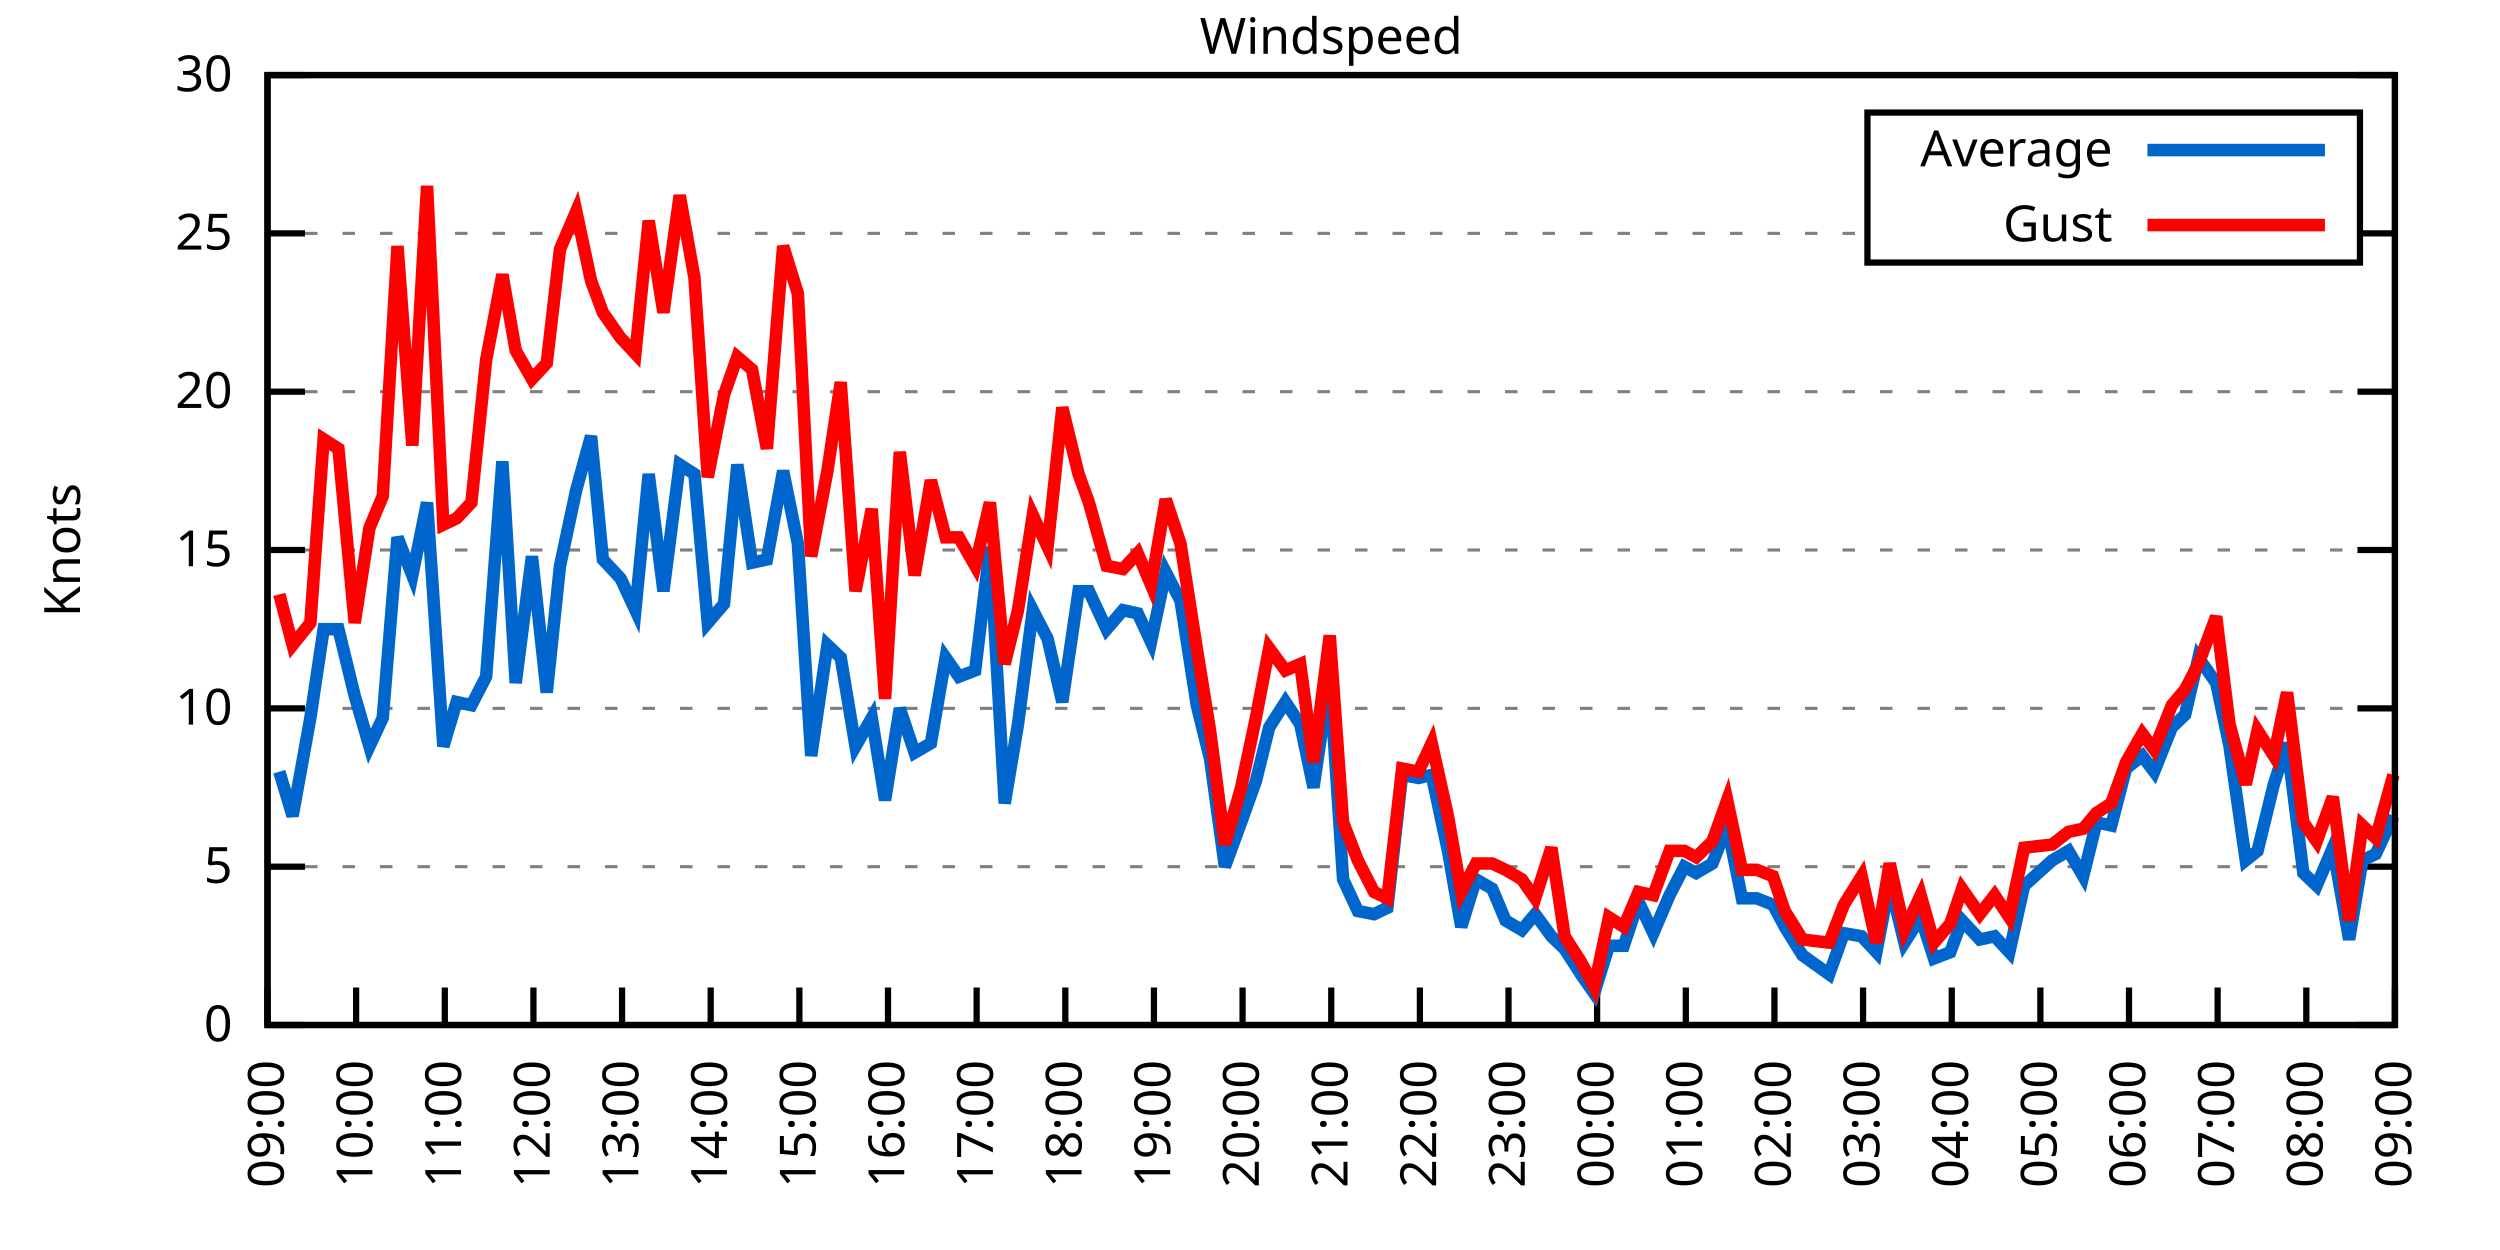
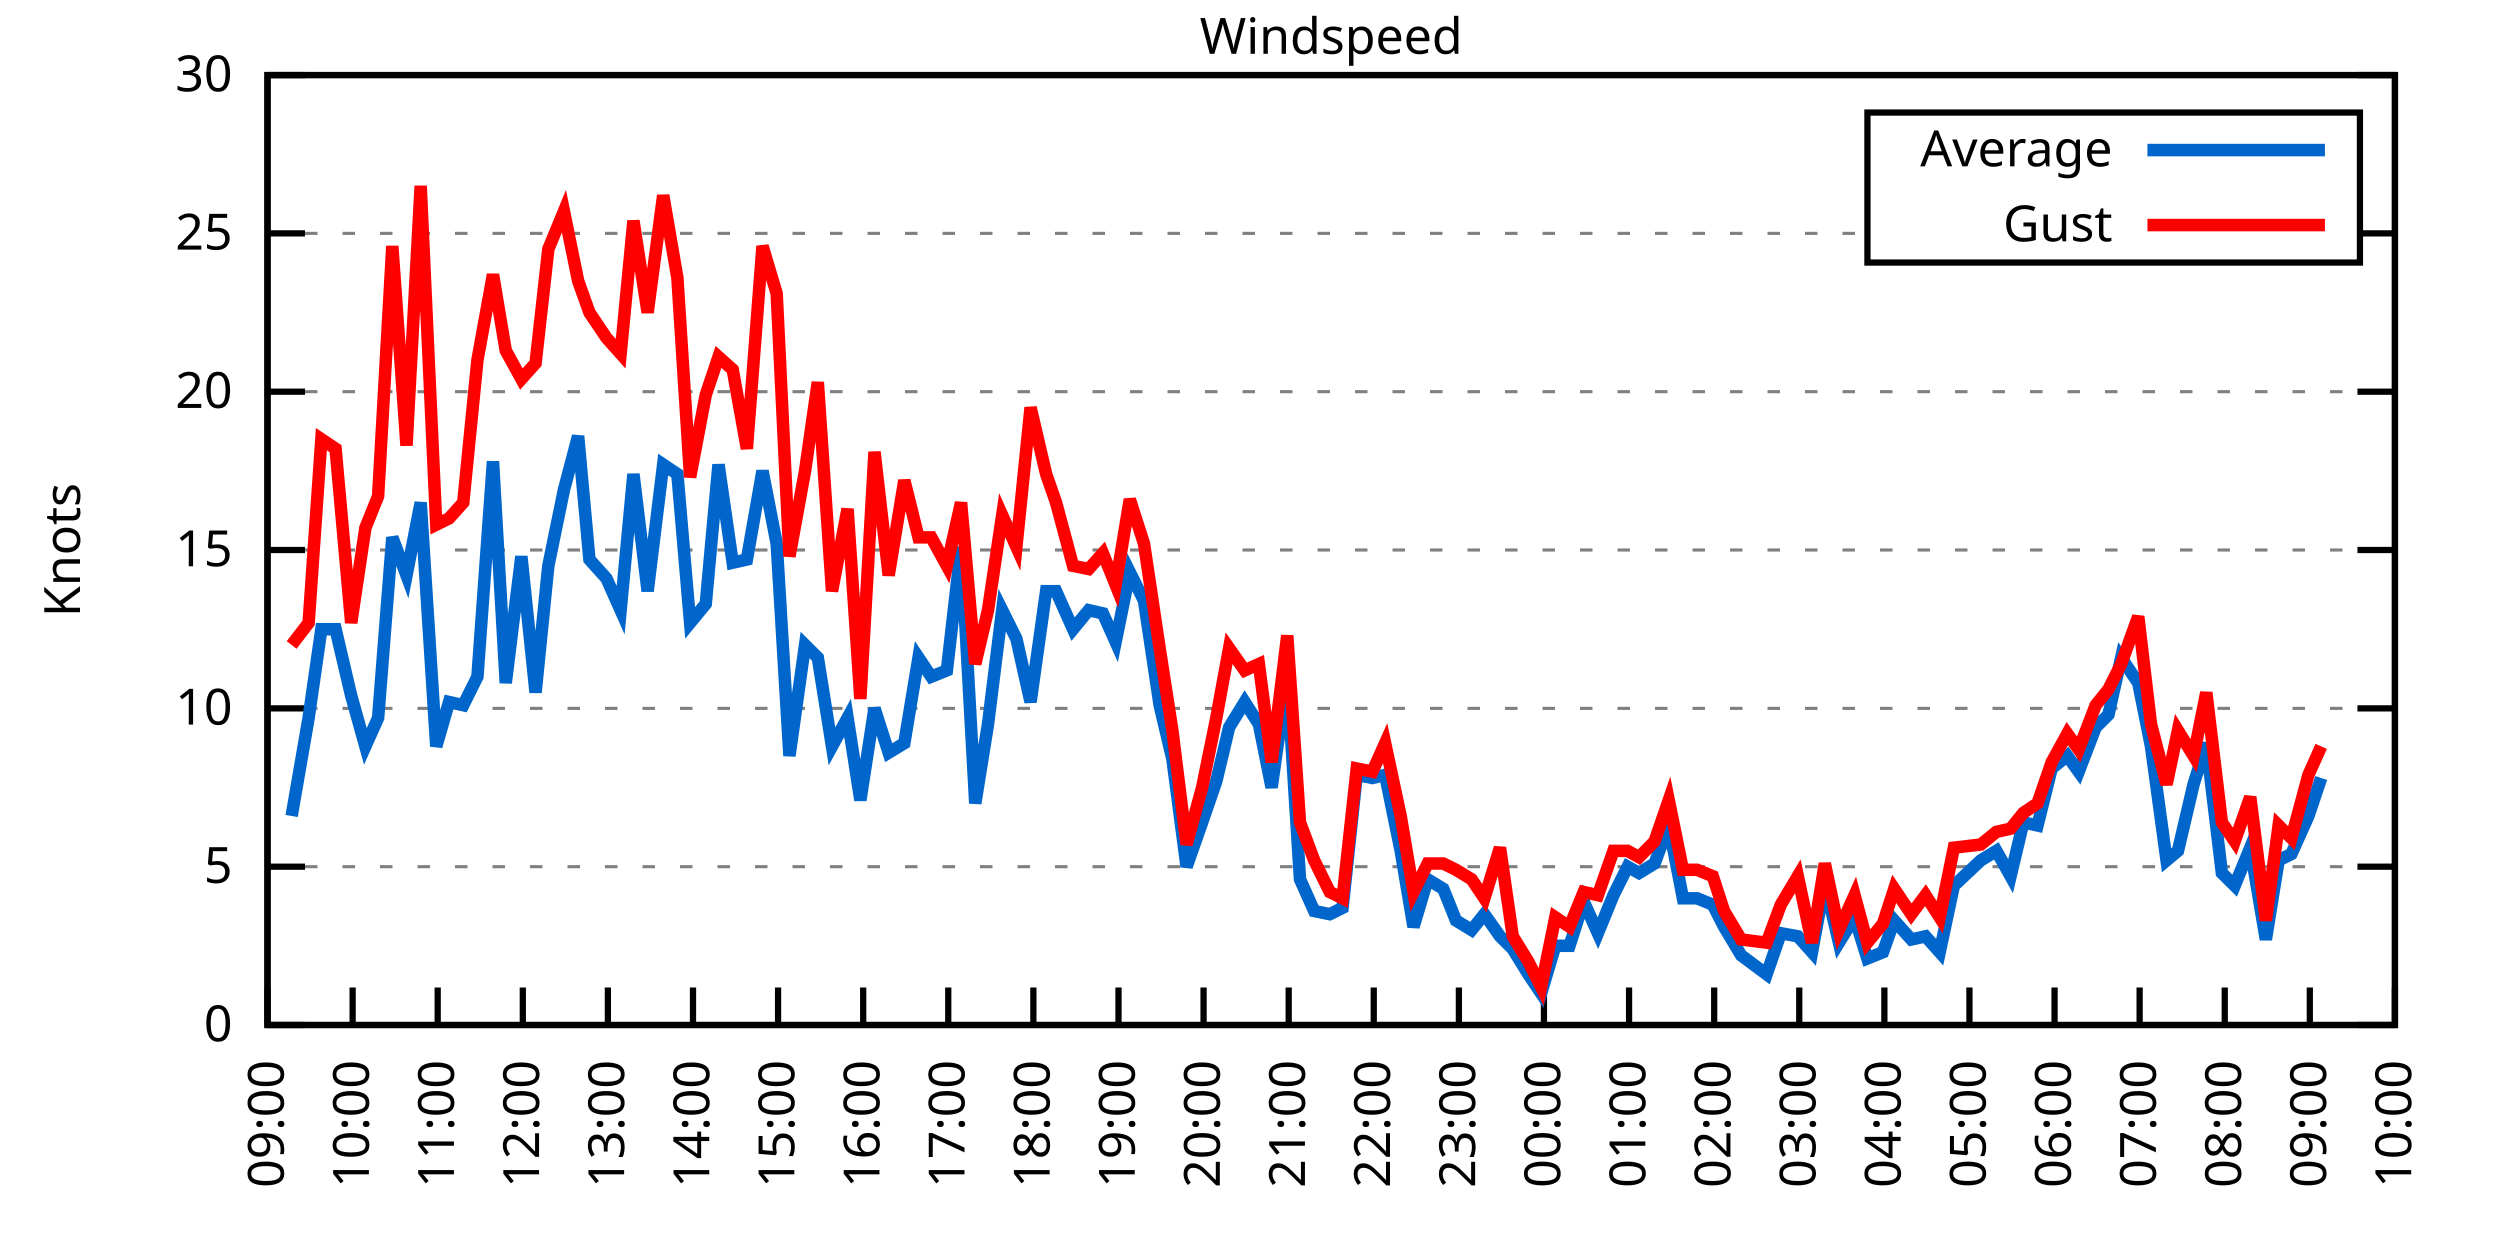
<svg xmlns="http://www.w3.org/2000/svg" xmlns:xlink="http://www.w3.org/1999/xlink" width="400" height="200" viewBox="0 0 400 200">
  <g id="gnuplot_canvas">
    <rect x="0" y="0" width="400" height="200" fill="none" />
    <defs>
      <circle id="gpDot" r="0.5" stroke-width="0.5" stroke="currentColor" />
      <path id="gpPt0" stroke-width="0.333" stroke="currentColor" d="M-1,0 h2 M0,-1 v2" />
      <path id="gpPt1" stroke-width="0.333" stroke="currentColor" d="M-1,-1 L1,1 M1,-1 L-1,1" />
      <path id="gpPt2" stroke-width="0.333" stroke="currentColor" d="M-1,0 L1,0 M0,-1 L0,1 M-1,-1 L1,1 M-1,1 L1,-1" />
      <rect id="gpPt3" stroke-width="0.333" stroke="currentColor" x="-1" y="-1" width="2" height="2" />
      <rect id="gpPt4" stroke-width="0.333" stroke="currentColor" fill="currentColor" x="-1" y="-1" width="2" height="2" />
      <circle id="gpPt5" stroke-width="0.333" stroke="currentColor" cx="0" cy="0" r="1" />
      <use xlink:href="#gpPt5" id="gpPt6" fill="currentColor" stroke="none" />
      <path id="gpPt7" stroke-width="0.333" stroke="currentColor" d="M0,-1.33 L-1.33,0.67 L1.33,0.67 z" />
      <use xlink:href="#gpPt7" id="gpPt8" fill="currentColor" stroke="none" />
      <use xlink:href="#gpPt7" id="gpPt9" stroke="currentColor" transform="rotate(180)" />
      <use xlink:href="#gpPt9" id="gpPt10" fill="currentColor" stroke="none" />
      <use xlink:href="#gpPt3" id="gpPt11" stroke="currentColor" transform="rotate(45)" />
      <use xlink:href="#gpPt11" id="gpPt12" fill="currentColor" stroke="none" />
      <path id="gpPt13" stroke-width="0.333" stroke="currentColor" d="M0,1.330 L1.265,0.411 L0.782,-1.067 L-0.782,-1.076 L-1.265,0.411 z" />
      <use xlink:href="#gpPt13" id="gpPt14" fill="currentColor" stroke="none" />
      <filter id="textbox" filterUnits="objectBoundingBox" x="0" y="0" height="1" width="1">
        <feFlood flood-color="white" flood-opacity="1" result="bgnd" />
        <feComposite in="SourceGraphic" in2="bgnd" operator="atop" />
      </filter>
      <filter id="greybox" filterUnits="objectBoundingBox" x="0" y="0" height="1" width="1">
        <feFlood flood-color="lightgrey" flood-opacity="1" result="grey" />
        <feComposite in="SourceGraphic" in2="grey" operator="atop" />
      </filter>
    </defs>
    <g fill="none" color="white" stroke="currentColor" stroke-width="1.00" stroke-linecap="butt" stroke-linejoin="miter">
</g>
    <g fill="none" color="black" stroke="currentColor" stroke-width="1.00" stroke-linecap="butt" stroke-linejoin="miter">
      <g stroke="none" shape-rendering="crispEdges">
        <polygon fill="rgb(255, 255, 255)" points="42.80,164.00 383.18,164.00 383.18,12.02 42.80,12.02 " />
      </g>
    </g>
    <g fill="none" color="black" stroke="currentColor" stroke-width="1.00" stroke-linecap="butt" stroke-linejoin="miter">
</g>
    <g fill="none" color="black" stroke="black" stroke-width="0.50" stroke-linecap="butt" stroke-linejoin="miter">
</g>
    <g fill="none" color="gray" stroke="currentColor" stroke-width="0.50" stroke-linecap="butt" stroke-linejoin="miter">
      <path stroke="gray" stroke-dasharray="2,4" class="gridline" d="M42.80,164.00 L383.19,164.00  " />
    </g>
    <g fill="none" color="gray" stroke="gray" stroke-width="1.00" stroke-linecap="butt" stroke-linejoin="miter">
</g>
    <g fill="none" color="black" stroke="currentColor" stroke-width="1.00" stroke-linecap="butt" stroke-linejoin="miter">
      <path stroke="black" d="M42.80,164.00 L48.80,164.00 M383.19,164.00 L377.19,164.00  " />
      <g transform="translate(37.20,166.60)" stroke="none" fill="black" font-family="Sans" font-size="8.00" text-anchor="end">
        <text>
          <tspan font-family="Sans"> 0</tspan>
        </text>
      </g>
    </g>
    <g fill="none" color="black" stroke="currentColor" stroke-width="1.00" stroke-linecap="butt" stroke-linejoin="miter">
</g>
    <g fill="none" color="black" stroke="black" stroke-width="0.50" stroke-linecap="butt" stroke-linejoin="miter">
</g>
    <g fill="none" color="gray" stroke="currentColor" stroke-width="0.50" stroke-linecap="butt" stroke-linejoin="miter">
      <path stroke="gray" stroke-dasharray="2,4" class="gridline" d="M42.80,138.67 L383.19,138.67  " />
    </g>
    <g fill="none" color="gray" stroke="gray" stroke-width="1.00" stroke-linecap="butt" stroke-linejoin="miter">
</g>
    <g fill="none" color="black" stroke="currentColor" stroke-width="1.00" stroke-linecap="butt" stroke-linejoin="miter">
      <path stroke="black" d="M42.80,138.67 L48.80,138.67 M383.19,138.67 L377.19,138.67  " />
      <g transform="translate(37.20,141.27)" stroke="none" fill="black" font-family="Sans" font-size="8.00" text-anchor="end">
        <text>
          <tspan font-family="Sans"> 5</tspan>
        </text>
      </g>
    </g>
    <g fill="none" color="black" stroke="currentColor" stroke-width="1.00" stroke-linecap="butt" stroke-linejoin="miter">
</g>
    <g fill="none" color="black" stroke="black" stroke-width="0.50" stroke-linecap="butt" stroke-linejoin="miter">
</g>
    <g fill="none" color="gray" stroke="currentColor" stroke-width="0.50" stroke-linecap="butt" stroke-linejoin="miter">
      <path stroke="gray" stroke-dasharray="2,4" class="gridline" d="M42.80,113.34 L383.19,113.34  " />
    </g>
    <g fill="none" color="gray" stroke="gray" stroke-width="1.00" stroke-linecap="butt" stroke-linejoin="miter">
</g>
    <g fill="none" color="black" stroke="currentColor" stroke-width="1.00" stroke-linecap="butt" stroke-linejoin="miter">
      <path stroke="black" d="M42.80,113.34 L48.80,113.34 M383.19,113.34 L377.19,113.34  " />
      <g transform="translate(37.20,115.94)" stroke="none" fill="black" font-family="Sans" font-size="8.00" text-anchor="end">
        <text>
          <tspan font-family="Sans"> 10</tspan>
        </text>
      </g>
    </g>
    <g fill="none" color="black" stroke="currentColor" stroke-width="1.00" stroke-linecap="butt" stroke-linejoin="miter">
</g>
    <g fill="none" color="black" stroke="black" stroke-width="0.50" stroke-linecap="butt" stroke-linejoin="miter">
</g>
    <g fill="none" color="gray" stroke="currentColor" stroke-width="0.50" stroke-linecap="butt" stroke-linejoin="miter">
      <path stroke="gray" stroke-dasharray="2,4" class="gridline" d="M42.80,88.00 L383.19,88.00  " />
    </g>
    <g fill="none" color="gray" stroke="gray" stroke-width="1.00" stroke-linecap="butt" stroke-linejoin="miter">
</g>
    <g fill="none" color="black" stroke="currentColor" stroke-width="1.00" stroke-linecap="butt" stroke-linejoin="miter">
      <path stroke="black" d="M42.80,88.00 L48.80,88.00 M383.19,88.00 L377.19,88.00  " />
      <g transform="translate(37.20,90.60)" stroke="none" fill="black" font-family="Sans" font-size="8.00" text-anchor="end">
        <text>
          <tspan font-family="Sans"> 15</tspan>
        </text>
      </g>
    </g>
    <g fill="none" color="black" stroke="currentColor" stroke-width="1.00" stroke-linecap="butt" stroke-linejoin="miter">
</g>
    <g fill="none" color="black" stroke="black" stroke-width="0.50" stroke-linecap="butt" stroke-linejoin="miter">
</g>
    <g fill="none" color="gray" stroke="currentColor" stroke-width="0.50" stroke-linecap="butt" stroke-linejoin="miter">
      <path stroke="gray" stroke-dasharray="2,4" class="gridline" d="M42.80,62.67 L383.19,62.67  " />
    </g>
    <g fill="none" color="gray" stroke="gray" stroke-width="1.00" stroke-linecap="butt" stroke-linejoin="miter">
</g>
    <g fill="none" color="black" stroke="currentColor" stroke-width="1.00" stroke-linecap="butt" stroke-linejoin="miter">
      <path stroke="black" d="M42.80,62.67 L48.80,62.67 M383.19,62.67 L377.19,62.67  " />
      <g transform="translate(37.20,65.27)" stroke="none" fill="black" font-family="Sans" font-size="8.00" text-anchor="end">
        <text>
          <tspan font-family="Sans"> 20</tspan>
        </text>
      </g>
    </g>
    <g fill="none" color="black" stroke="currentColor" stroke-width="1.00" stroke-linecap="butt" stroke-linejoin="miter">
</g>
    <g fill="none" color="black" stroke="black" stroke-width="0.50" stroke-linecap="butt" stroke-linejoin="miter">
</g>
    <g fill="none" color="gray" stroke="currentColor" stroke-width="0.50" stroke-linecap="butt" stroke-linejoin="miter">
      <path stroke="gray" stroke-dasharray="2,4" class="gridline" d="M42.80,37.34 L298.79,37.34 M377.59,37.34 L383.19,37.34  " />
    </g>
    <g fill="none" color="gray" stroke="gray" stroke-width="1.00" stroke-linecap="butt" stroke-linejoin="miter">
</g>
    <g fill="none" color="black" stroke="currentColor" stroke-width="1.00" stroke-linecap="butt" stroke-linejoin="miter">
      <path stroke="black" d="M42.80,37.34 L48.80,37.34 M383.19,37.34 L377.19,37.34  " />
      <g transform="translate(37.20,39.94)" stroke="none" fill="black" font-family="Sans" font-size="8.00" text-anchor="end">
        <text>
          <tspan font-family="Sans"> 25</tspan>
        </text>
      </g>
    </g>
    <g fill="none" color="black" stroke="currentColor" stroke-width="1.00" stroke-linecap="butt" stroke-linejoin="miter">
</g>
    <g fill="none" color="black" stroke="black" stroke-width="0.50" stroke-linecap="butt" stroke-linejoin="miter">
</g>
    <g fill="none" color="gray" stroke="currentColor" stroke-width="0.50" stroke-linecap="butt" stroke-linejoin="miter">
      <path stroke="gray" stroke-dasharray="2,4" class="gridline" d="M42.80,12.01 L383.19,12.01  " />
    </g>
    <g fill="none" color="gray" stroke="gray" stroke-width="1.00" stroke-linecap="butt" stroke-linejoin="miter">
</g>
    <g fill="none" color="black" stroke="currentColor" stroke-width="1.00" stroke-linecap="butt" stroke-linejoin="miter">
      <path stroke="black" d="M42.80,12.01 L48.80,12.01 M383.19,12.01 L377.19,12.01  " />
      <g transform="translate(37.20,14.61)" stroke="none" fill="black" font-family="Sans" font-size="8.00" text-anchor="end">
        <text>
          <tspan font-family="Sans"> 30</tspan>
        </text>
      </g>
    </g>
    <g fill="none" color="black" stroke="currentColor" stroke-width="1.00" stroke-linecap="butt" stroke-linejoin="miter">
      <path stroke="black" d="M42.80,164.00 L42.80,158.00  " />
      <g transform="translate(45.40,169.60) rotate(270.00)" stroke="none" fill="black" font-family="Sans" font-size="8.00" text-anchor="end">
        <text>
          <tspan font-family="Sans">09:00</tspan>
        </text>
      </g>
    </g>
    <g fill="none" color="black" stroke="currentColor" stroke-width="1.00" stroke-linecap="butt" stroke-linejoin="miter">
-       <path stroke="black" d="M56.98,164.00 L56.98,158.00  " />
-       <g transform="translate(59.58,169.60) rotate(270.00)" stroke="none" fill="black" font-family="Sans" font-size="8.00" text-anchor="end">
+       <path stroke="black" d="M56.42,164.00 L56.42,158.00  " />
+       <g transform="translate(59.02,169.60) rotate(270.00)" stroke="none" fill="black" font-family="Sans" font-size="8.00" text-anchor="end">
        <text>
          <tspan font-family="Sans">10:00</tspan>
        </text>
      </g>
    </g>
    <g fill="none" color="black" stroke="currentColor" stroke-width="1.00" stroke-linecap="butt" stroke-linejoin="miter">
-       <path stroke="black" d="M71.17,164.00 L71.17,158.00  " />
-       <g transform="translate(73.77,169.60) rotate(270.00)" stroke="none" fill="black" font-family="Sans" font-size="8.00" text-anchor="end">
+       <path stroke="black" d="M70.03,164.00 L70.03,158.00  " />
+       <g transform="translate(72.63,169.60) rotate(270.00)" stroke="none" fill="black" font-family="Sans" font-size="8.00" text-anchor="end">
        <text>
          <tspan font-family="Sans">11:00</tspan>
        </text>
      </g>
    </g>
    <g fill="none" color="black" stroke="currentColor" stroke-width="1.00" stroke-linecap="butt" stroke-linejoin="miter">
-       <path stroke="black" d="M85.35,164.00 L85.35,158.00  " />
-       <g transform="translate(87.95,169.60) rotate(270.00)" stroke="none" fill="black" font-family="Sans" font-size="8.00" text-anchor="end">
+       <path stroke="black" d="M83.65,164.00 L83.65,158.00  " />
+       <g transform="translate(86.25,169.60) rotate(270.00)" stroke="none" fill="black" font-family="Sans" font-size="8.00" text-anchor="end">
        <text>
          <tspan font-family="Sans">12:00</tspan>
        </text>
      </g>
    </g>
    <g fill="none" color="black" stroke="currentColor" stroke-width="1.00" stroke-linecap="butt" stroke-linejoin="miter">
-       <path stroke="black" d="M99.53,164.00 L99.53,158.00  " />
-       <g transform="translate(102.13,169.60) rotate(270.00)" stroke="none" fill="black" font-family="Sans" font-size="8.00" text-anchor="end">
+       <path stroke="black" d="M97.26,164.00 L97.26,158.00  " />
+       <g transform="translate(99.86,169.60) rotate(270.00)" stroke="none" fill="black" font-family="Sans" font-size="8.00" text-anchor="end">
        <text>
          <tspan font-family="Sans">13:00</tspan>
        </text>
      </g>
    </g>
    <g fill="none" color="black" stroke="currentColor" stroke-width="1.00" stroke-linecap="butt" stroke-linejoin="miter">
-       <path stroke="black" d="M113.71,164.00 L113.71,158.00  " />
-       <g transform="translate(116.31,169.60) rotate(270.00)" stroke="none" fill="black" font-family="Sans" font-size="8.00" text-anchor="end">
+       <path stroke="black" d="M110.88,164.00 L110.88,158.00  " />
+       <g transform="translate(113.48,169.60) rotate(270.00)" stroke="none" fill="black" font-family="Sans" font-size="8.00" text-anchor="end">
        <text>
          <tspan font-family="Sans">14:00</tspan>
        </text>
      </g>
    </g>
    <g fill="none" color="black" stroke="currentColor" stroke-width="1.00" stroke-linecap="butt" stroke-linejoin="miter">
-       <path stroke="black" d="M127.90,164.00 L127.90,158.00  " />
-       <g transform="translate(130.50,169.60) rotate(270.00)" stroke="none" fill="black" font-family="Sans" font-size="8.00" text-anchor="end">
+       <path stroke="black" d="M124.49,164.00 L124.49,158.00  " />
+       <g transform="translate(127.09,169.60) rotate(270.00)" stroke="none" fill="black" font-family="Sans" font-size="8.00" text-anchor="end">
        <text>
          <tspan font-family="Sans">15:00</tspan>
        </text>
      </g>
    </g>
    <g fill="none" color="black" stroke="currentColor" stroke-width="1.00" stroke-linecap="butt" stroke-linejoin="miter">
-       <path stroke="black" d="M142.08,164.00 L142.08,158.00  " />
-       <g transform="translate(144.68,169.60) rotate(270.00)" stroke="none" fill="black" font-family="Sans" font-size="8.00" text-anchor="end">
+       <path stroke="black" d="M138.11,164.00 L138.11,158.00  " />
+       <g transform="translate(140.71,169.60) rotate(270.00)" stroke="none" fill="black" font-family="Sans" font-size="8.00" text-anchor="end">
        <text>
          <tspan font-family="Sans">16:00</tspan>
        </text>
      </g>
    </g>
    <g fill="none" color="black" stroke="currentColor" stroke-width="1.00" stroke-linecap="butt" stroke-linejoin="miter">
-       <path stroke="black" d="M156.26,164.00 L156.26,158.00  " />
-       <g transform="translate(158.86,169.60) rotate(270.00)" stroke="none" fill="black" font-family="Sans" font-size="8.00" text-anchor="end">
+       <path stroke="black" d="M151.72,164.00 L151.72,158.00  " />
+       <g transform="translate(154.32,169.60) rotate(270.00)" stroke="none" fill="black" font-family="Sans" font-size="8.00" text-anchor="end">
        <text>
          <tspan font-family="Sans">17:00</tspan>
        </text>
      </g>
    </g>
    <g fill="none" color="black" stroke="currentColor" stroke-width="1.00" stroke-linecap="butt" stroke-linejoin="miter">
-       <path stroke="black" d="M170.45,164.00 L170.45,158.00  " />
-       <g transform="translate(173.05,169.60) rotate(270.00)" stroke="none" fill="black" font-family="Sans" font-size="8.00" text-anchor="end">
+       <path stroke="black" d="M165.34,164.00 L165.34,158.00  " />
+       <g transform="translate(167.94,169.60) rotate(270.00)" stroke="none" fill="black" font-family="Sans" font-size="8.00" text-anchor="end">
        <text>
          <tspan font-family="Sans">18:00</tspan>
        </text>
      </g>
    </g>
    <g fill="none" color="black" stroke="currentColor" stroke-width="1.00" stroke-linecap="butt" stroke-linejoin="miter">
-       <path stroke="black" d="M184.63,164.00 L184.63,158.00  " />
-       <g transform="translate(187.23,169.60) rotate(270.00)" stroke="none" fill="black" font-family="Sans" font-size="8.00" text-anchor="end">
+       <path stroke="black" d="M178.96,164.00 L178.96,158.00  " />
+       <g transform="translate(181.56,169.60) rotate(270.00)" stroke="none" fill="black" font-family="Sans" font-size="8.00" text-anchor="end">
        <text>
          <tspan font-family="Sans">19:00</tspan>
        </text>
      </g>
    </g>
    <g fill="none" color="black" stroke="currentColor" stroke-width="1.00" stroke-linecap="butt" stroke-linejoin="miter">
-       <path stroke="black" d="M198.81,164.00 L198.81,158.00  " />
-       <g transform="translate(201.41,169.60) rotate(270.00)" stroke="none" fill="black" font-family="Sans" font-size="8.00" text-anchor="end">
+       <path stroke="black" d="M192.57,164.00 L192.57,158.00  " />
+       <g transform="translate(195.17,169.60) rotate(270.00)" stroke="none" fill="black" font-family="Sans" font-size="8.00" text-anchor="end">
        <text>
          <tspan font-family="Sans">20:00</tspan>
        </text>
      </g>
    </g>
    <g fill="none" color="black" stroke="currentColor" stroke-width="1.00" stroke-linecap="butt" stroke-linejoin="miter">
-       <path stroke="black" d="M213.00,164.00 L213.00,158.00  " />
-       <g transform="translate(215.60,169.60) rotate(270.00)" stroke="none" fill="black" font-family="Sans" font-size="8.00" text-anchor="end">
+       <path stroke="black" d="M206.19,164.00 L206.19,158.00  " />
+       <g transform="translate(208.79,169.60) rotate(270.00)" stroke="none" fill="black" font-family="Sans" font-size="8.00" text-anchor="end">
        <text>
          <tspan font-family="Sans">21:00</tspan>
        </text>
      </g>
    </g>
    <g fill="none" color="black" stroke="currentColor" stroke-width="1.00" stroke-linecap="butt" stroke-linejoin="miter">
-       <path stroke="black" d="M227.18,164.00 L227.18,158.00  " />
-       <g transform="translate(229.78,169.60) rotate(270.00)" stroke="none" fill="black" font-family="Sans" font-size="8.00" text-anchor="end">
+       <path stroke="black" d="M219.80,164.00 L219.80,158.00  " />
+       <g transform="translate(222.40,169.60) rotate(270.00)" stroke="none" fill="black" font-family="Sans" font-size="8.00" text-anchor="end">
        <text>
          <tspan font-family="Sans">22:00</tspan>
        </text>
      </g>
    </g>
    <g fill="none" color="black" stroke="currentColor" stroke-width="1.00" stroke-linecap="butt" stroke-linejoin="miter">
-       <path stroke="black" d="M241.36,164.00 L241.36,158.00  " />
-       <g transform="translate(243.96,169.60) rotate(270.00)" stroke="none" fill="black" font-family="Sans" font-size="8.00" text-anchor="end">
+       <path stroke="black" d="M233.42,164.00 L233.42,158.00  " />
+       <g transform="translate(236.02,169.60) rotate(270.00)" stroke="none" fill="black" font-family="Sans" font-size="8.00" text-anchor="end">
        <text>
          <tspan font-family="Sans">23:00</tspan>
        </text>
      </g>
    </g>
    <g fill="none" color="black" stroke="currentColor" stroke-width="1.00" stroke-linecap="butt" stroke-linejoin="miter">
-       <path stroke="black" d="M255.54,164.00 L255.54,158.00  " />
-       <g transform="translate(258.14,169.60) rotate(270.00)" stroke="none" fill="black" font-family="Sans" font-size="8.00" text-anchor="end">
+       <path stroke="black" d="M247.03,164.00 L247.03,158.00  " />
+       <g transform="translate(249.63,169.60) rotate(270.00)" stroke="none" fill="black" font-family="Sans" font-size="8.00" text-anchor="end">
        <text>
          <tspan font-family="Sans">00:00</tspan>
        </text>
      </g>
    </g>
    <g fill="none" color="black" stroke="currentColor" stroke-width="1.00" stroke-linecap="butt" stroke-linejoin="miter">
-       <path stroke="black" d="M269.73,164.00 L269.73,158.00  " />
-       <g transform="translate(272.33,169.60) rotate(270.00)" stroke="none" fill="black" font-family="Sans" font-size="8.00" text-anchor="end">
+       <path stroke="black" d="M260.65,164.00 L260.65,158.00  " />
+       <g transform="translate(263.25,169.60) rotate(270.00)" stroke="none" fill="black" font-family="Sans" font-size="8.00" text-anchor="end">
        <text>
          <tspan font-family="Sans">01:00</tspan>
        </text>
      </g>
    </g>
    <g fill="none" color="black" stroke="currentColor" stroke-width="1.00" stroke-linecap="butt" stroke-linejoin="miter">
-       <path stroke="black" d="M283.91,164.00 L283.91,158.00  " />
-       <g transform="translate(286.51,169.60) rotate(270.00)" stroke="none" fill="black" font-family="Sans" font-size="8.00" text-anchor="end">
+       <path stroke="black" d="M274.27,164.00 L274.27,158.00  " />
+       <g transform="translate(276.87,169.60) rotate(270.00)" stroke="none" fill="black" font-family="Sans" font-size="8.00" text-anchor="end">
        <text>
          <tspan font-family="Sans">02:00</tspan>
        </text>
      </g>
    </g>
    <g fill="none" color="black" stroke="currentColor" stroke-width="1.00" stroke-linecap="butt" stroke-linejoin="miter">
-       <path stroke="black" d="M298.09,164.00 L298.09,158.00  " />
-       <g transform="translate(300.69,169.60) rotate(270.00)" stroke="none" fill="black" font-family="Sans" font-size="8.00" text-anchor="end">
+       <path stroke="black" d="M287.88,164.00 L287.88,158.00  " />
+       <g transform="translate(290.48,169.60) rotate(270.00)" stroke="none" fill="black" font-family="Sans" font-size="8.00" text-anchor="end">
        <text>
          <tspan font-family="Sans">03:00</tspan>
        </text>
      </g>
    </g>
    <g fill="none" color="black" stroke="currentColor" stroke-width="1.00" stroke-linecap="butt" stroke-linejoin="miter">
-       <path stroke="black" d="M312.28,164.00 L312.28,158.00  " />
-       <g transform="translate(314.88,169.60) rotate(270.00)" stroke="none" fill="black" font-family="Sans" font-size="8.00" text-anchor="end">
+       <path stroke="black" d="M301.50,164.00 L301.50,158.00  " />
+       <g transform="translate(304.10,169.60) rotate(270.00)" stroke="none" fill="black" font-family="Sans" font-size="8.00" text-anchor="end">
        <text>
          <tspan font-family="Sans">04:00</tspan>
        </text>
      </g>
    </g>
    <g fill="none" color="black" stroke="currentColor" stroke-width="1.00" stroke-linecap="butt" stroke-linejoin="miter">
-       <path stroke="black" d="M326.46,164.00 L326.46,158.00  " />
-       <g transform="translate(329.06,169.60) rotate(270.00)" stroke="none" fill="black" font-family="Sans" font-size="8.00" text-anchor="end">
+       <path stroke="black" d="M315.11,164.00 L315.11,158.00  " />
+       <g transform="translate(317.71,169.60) rotate(270.00)" stroke="none" fill="black" font-family="Sans" font-size="8.00" text-anchor="end">
        <text>
          <tspan font-family="Sans">05:00</tspan>
        </text>
      </g>
    </g>
    <g fill="none" color="black" stroke="currentColor" stroke-width="1.00" stroke-linecap="butt" stroke-linejoin="miter">
-       <path stroke="black" d="M340.64,164.00 L340.64,158.00  " />
-       <g transform="translate(343.24,169.60) rotate(270.00)" stroke="none" fill="black" font-family="Sans" font-size="8.00" text-anchor="end">
+       <path stroke="black" d="M328.73,164.00 L328.73,158.00  " />
+       <g transform="translate(331.33,169.60) rotate(270.00)" stroke="none" fill="black" font-family="Sans" font-size="8.00" text-anchor="end">
        <text>
          <tspan font-family="Sans">06:00</tspan>
        </text>
      </g>
    </g>
    <g fill="none" color="black" stroke="currentColor" stroke-width="1.00" stroke-linecap="butt" stroke-linejoin="miter">
-       <path stroke="black" d="M354.82,164.00 L354.82,158.00  " />
-       <g transform="translate(357.42,169.60) rotate(270.00)" stroke="none" fill="black" font-family="Sans" font-size="8.00" text-anchor="end">
+       <path stroke="black" d="M342.34,164.00 L342.34,158.00  " />
+       <g transform="translate(344.94,169.60) rotate(270.00)" stroke="none" fill="black" font-family="Sans" font-size="8.00" text-anchor="end">
        <text>
          <tspan font-family="Sans">07:00</tspan>
        </text>
      </g>
    </g>
    <g fill="none" color="black" stroke="currentColor" stroke-width="1.00" stroke-linecap="butt" stroke-linejoin="miter">
-       <path stroke="black" d="M369.01,164.00 L369.01,158.00  " />
-       <g transform="translate(371.61,169.60) rotate(270.00)" stroke="none" fill="black" font-family="Sans" font-size="8.00" text-anchor="end">
+       <path stroke="black" d="M355.96,164.00 L355.96,158.00  " />
+       <g transform="translate(358.56,169.60) rotate(270.00)" stroke="none" fill="black" font-family="Sans" font-size="8.00" text-anchor="end">
        <text>
          <tspan font-family="Sans">08:00</tspan>
+         </text>
+       </g>
+     </g>
+     <g fill="none" color="black" stroke="currentColor" stroke-width="1.00" stroke-linecap="butt" stroke-linejoin="miter">
+       <path stroke="black" d="M369.57,164.00 L369.57,158.00  " />
+       <g transform="translate(372.17,169.60) rotate(270.00)" stroke="none" fill="black" font-family="Sans" font-size="8.00" text-anchor="end">
+         <text>
+           <tspan font-family="Sans">09:00</tspan>
        </text>
      </g>
    </g>
    <g fill="none" color="black" stroke="currentColor" stroke-width="1.00" stroke-linecap="butt" stroke-linejoin="miter">
      <path stroke="black" d="M383.19,164.00 L383.19,158.00  " />
      <g transform="translate(385.79,169.60) rotate(270.00)" stroke="none" fill="black" font-family="Sans" font-size="8.00" text-anchor="end">
        <text>
-           <tspan font-family="Sans">09:00</tspan>
+           <tspan font-family="Sans">10:00</tspan>
        </text>
      </g>
    </g>
    <g fill="none" color="black" stroke="currentColor" stroke-width="1.00" stroke-linecap="butt" stroke-linejoin="miter">
</g>
    <g fill="none" color="black" stroke="currentColor" stroke-width="1.00" stroke-linecap="butt" stroke-linejoin="miter">
      <path stroke="black" d="M42.80,12.01 L42.80,164.00 L383.19,164.00 L383.19,12.01 L42.80,12.01 Z  " />
    </g>
    <g fill="none" color="black" stroke="currentColor" stroke-width="1.00" stroke-linecap="butt" stroke-linejoin="miter">
</g>
    <g fill="none" color="black" stroke="currentColor" stroke-width="1.00" stroke-linecap="butt" stroke-linejoin="miter">
      <path stroke="black" d="M298.79,42.01 L298.79,18.01 L377.59,18.01 L377.59,42.01 L298.79,42.01 Z  " />
    </g>
    <g id="Windspeed_plot_1">
      <g fill="none" color="white" stroke="black" stroke-width="2.00" stroke-linecap="butt" stroke-linejoin="miter">
</g>
      <g fill="none" color="black" stroke="currentColor" stroke-width="2.00" stroke-linecap="butt" stroke-linejoin="miter">
        <g transform="translate(337.99,26.61)" stroke="none" fill="black" font-family="Sans" font-size="8.00" text-anchor="end">
          <text>
            <tspan font-family="Sans">Average</tspan>
          </text>
        </g>
      </g>
      <g fill="none" color="black" stroke="currentColor" stroke-width="2.00" stroke-linecap="butt" stroke-linejoin="miter">
-         <path stroke="rgb(  0, 102, 204)" d="M343.59,24.01 L371.99,24.01 M44.69,123.47 L46.82,130.56 L49.66,114.86 L51.78,100.67 L54.15,100.67 L56.75,111.31   L59.11,119.42 L61.24,114.86 L63.60,85.98 L65.97,92.06 L68.33,80.41 L70.93,119.42 L73.06,112.32 L75.42,112.83   L77.78,108.27 L80.38,73.82 L82.51,109.28 L85.11,89.02 L87.48,110.80 L89.60,90.54 L92.20,78.38 L94.57,69.77   L96.46,89.52 L99.30,92.56 L101.66,97.63 L103.79,75.85 L106.15,94.59 L108.75,74.33 L111.11,75.85 L113.24,99.66   L115.84,96.62 L117.97,74.33 L120.33,90.03 L122.70,89.52 L125.30,75.34 L127.66,86.99 L129.79,120.94 L132.39,103.20   L134.52,105.23 L136.88,119.42 L139.48,114.86 L141.61,128.03 L143.97,113.34 L146.34,120.43 L148.94,118.91 L151.30,105.23   L153.43,108.27 L156.03,107.26 L158.39,87.50 L160.75,128.54 L162.88,115.87 L165.25,97.63 L167.61,102.19 L169.97,112.32   L172.57,94.59 L174.23,94.59 L177.06,100.67 L179.67,97.63 L182.03,98.14 L184.16,102.70 L186.52,91.55 L188.88,96.11   L191.48,112.83 L193.61,121.44 L195.98,138.67 L198.58,131.58 L200.94,124.99 L203.07,116.38 L205.67,112.32 L208.03,115.87   L210.16,126.00 L212.76,108.27 L214.89,140.69 L217.25,145.76 L219.85,146.27 L221.98,145.25 L224.34,123.98 L226.94,124.48   L229.07,123.98 L231.67,136.14 L233.80,148.29 L236.16,140.69 L238.76,142.21 L240.89,147.28 L243.49,148.80 L245.62,146.27   L248.22,149.81 L250.34,151.84 L252.94,155.89 L255.07,158.93 L257.43,151.33 L259.80,151.33 L262.16,144.24 L264.53,149.31   L267.13,143.23 L269.49,138.67 L271.38,139.68 L273.98,138.16 L276.35,132.08 L278.71,143.73 L281.07,143.73 L283.67,144.75   L285.56,148.29 L288.40,152.85 L292.66,155.89 L295.02,149.31 L297.86,149.81 L300.22,152.35 L302.35,141.20 L304.71,150.83   L307.31,146.77 L309.44,153.36 L312.04,152.35 L313.93,147.28 L316.77,150.32 L319.13,149.81 L321.49,152.35 L323.86,141.71   L328.35,137.66 L330.95,136.14 L333.31,140.19 L335.44,131.58 L337.80,132.08 L340.17,122.96 L342.77,120.94 L344.66,123.47   L347.50,116.38 L349.62,114.35 L351.75,105.23 L354.59,109.28 L356.72,119.42 L359.32,137.66 L361.21,136.14 L363.81,125.50   L365.93,118.91 L368.53,139.68 L370.66,141.71 L373.26,135.63 L375.86,150.32 L377.99,137.66 L380.12,136.64 L382.95,130.56    " />
+         <path stroke="rgb(  0, 102, 204)" d="M343.59,24.01 L371.99,24.01 M46.66,130.56 L49.38,114.86 L51.42,100.67 L53.69,100.67 L56.19,111.31 L58.46,119.42   L60.50,114.86 L62.77,85.98 L65.04,92.06 L67.31,80.41 L69.80,119.42 L71.85,112.32 L74.12,112.83 L76.39,108.27   L78.88,73.82 L80.92,109.28 L83.42,89.02 L85.69,110.80 L87.73,90.54 L90.23,78.38 L92.50,69.77 L94.31,89.52   L97.04,92.56 L99.30,97.63 L101.35,75.85 L103.62,94.59 L106.11,74.33 L108.38,75.85 L110.42,99.66 L112.92,96.62   L114.96,74.33 L117.23,90.03 L119.50,89.52 L122.00,75.34 L124.27,86.99 L126.31,120.94 L128.81,103.20 L130.85,105.23   L133.12,119.42 L135.61,114.86 L137.66,128.03 L139.92,113.34 L142.19,120.43 L144.69,118.91 L146.96,105.23 L149.00,108.27   L151.50,107.26 L153.77,87.50 L156.04,128.54 L158.08,115.87 L160.35,97.63 L162.62,102.19 L164.89,112.32 L167.38,94.59   L168.97,94.59 L171.69,100.67 L174.19,97.63 L176.46,98.14 L178.50,102.70 L180.77,91.55 L183.04,96.11 L185.54,112.83   L187.58,121.44 L189.85,138.67 L192.34,131.58 L194.61,124.99 L196.66,116.38 L199.15,112.32 L201.42,115.87 L203.46,126.00   L205.96,108.27 L208.00,140.69 L210.27,145.76 L212.77,146.27 L214.81,145.25 L217.08,123.98 L219.58,124.48 L221.62,123.98   L224.11,136.14 L226.16,148.29 L228.43,140.69 L230.92,142.21 L232.96,147.28 L235.46,148.80 L237.50,146.27 L240.00,149.81   L242.04,151.84 L244.54,155.89 L246.58,158.93 L248.85,151.33 L251.12,151.33 L253.39,144.24 L255.66,149.31 L258.15,143.23   L260.42,138.67 L262.24,139.68 L264.73,138.16 L267.00,132.08 L269.27,143.73 L271.54,143.73 L274.04,144.75 L275.85,148.29   L278.58,152.85 L282.66,155.89 L284.93,149.31 L287.65,149.81 L289.92,152.35 L291.97,141.20 L294.23,150.83 L296.73,146.77   L298.77,153.36 L301.27,152.35 L303.08,147.28 L305.81,150.32 L308.08,149.81 L310.35,152.35 L312.62,141.71 L316.93,137.66   L319.42,136.14 L321.69,140.19 L323.74,131.58 L326.00,132.08 L328.27,122.96 L330.77,120.94 L332.59,123.47 L335.31,116.38   L337.35,114.35 L339.39,105.23 L342.12,109.28 L344.16,119.42 L346.65,137.66 L348.47,136.14 L350.97,125.50 L353.01,118.91   L355.50,139.68 L357.55,141.71 L360.04,135.63 L362.54,150.32 L364.58,137.66 L366.62,136.64 L369.35,130.56 L371.39,124.48    " />
      </g>
    </g>
    <g id="Windspeed_plot_2">
      <g fill="none" color="black" stroke="currentColor" stroke-width="2.00" stroke-linecap="butt" stroke-linejoin="miter">
        <g transform="translate(337.99,38.61)" stroke="none" fill="black" font-family="Sans" font-size="8.00" text-anchor="end">
          <text>
            <tspan font-family="Sans">Gust</tspan>
          </text>
        </g>
      </g>
      <g fill="none" color="black" stroke="currentColor" stroke-width="2.00" stroke-linecap="butt" stroke-linejoin="miter">
-         <path stroke="rgb(255,   0,   0)" d="M343.59,36.01 L371.99,36.01 M44.69,95.10 L46.82,103.20 L49.66,99.66 L51.78,70.27 L54.15,71.79 L56.75,99.66   L59.11,84.46 L61.24,79.39 L63.60,39.37 L65.97,71.29 L68.33,29.74 L70.93,83.95 L73.06,82.94 L75.42,80.41   L77.78,57.61 L80.38,43.93 L82.51,56.09 L85.11,60.65 L87.48,58.11 L89.60,39.87 L92.20,33.80 L94.57,44.94   L96.46,50.01 L99.30,54.06 L101.66,56.59 L103.79,35.32 L106.15,50.01 L108.75,31.26 L111.11,44.43 L113.24,76.35   L115.84,63.18 L117.97,57.10 L120.33,59.13 L122.70,71.79 L125.30,39.37 L127.66,46.97 L129.79,89.02 L132.39,75.34   L134.52,61.15 L136.88,94.59 L139.48,81.42 L141.61,111.82 L143.97,72.30 L146.34,92.06 L148.94,76.86 L151.30,85.98   L153.43,85.98 L156.03,90.54 L158.39,80.41 L160.75,106.24 L162.88,97.63 L165.25,82.43 L167.61,87.50 L169.97,65.21   L172.57,75.85 L174.23,80.41 L177.06,90.54 L179.67,91.04 L182.03,88.51 L184.16,93.58 L186.52,79.90 L188.88,86.99   L191.48,103.71 L193.61,116.88 L195.98,135.12 L198.58,126.00 L200.94,114.86 L203.07,103.71 L205.67,107.26 L208.03,106.24   L210.16,121.95 L212.76,101.68 L214.89,131.58 L217.25,137.66 L219.85,142.72 L221.98,143.73 L224.34,122.96 L226.94,123.47   L229.07,118.91 L231.67,130.56 L233.80,142.72 L236.16,138.16 L238.76,138.16 L240.89,139.17 L243.49,140.69 L245.62,143.73   L248.22,135.63 L250.34,149.81 L252.94,153.87 L255.07,157.92 L257.43,146.77 L259.80,148.29 L262.16,142.72 L264.53,143.23   L267.13,136.14 L269.49,136.14 L271.38,137.15 L273.98,134.62 L276.35,128.03 L278.71,139.17 L281.07,139.17 L283.67,140.19   L285.56,145.76 L288.40,150.32 L292.66,150.83 L295.02,144.75 L297.86,140.19 L300.22,150.83 L302.35,138.16 L304.71,148.80   L307.31,143.23 L309.44,150.83 L312.04,147.79 L313.93,142.21 L316.77,146.27 L319.13,143.23 L321.49,146.77 L323.86,135.63   L328.35,135.12 L330.95,133.10 L333.31,132.59 L335.44,130.06 L337.80,128.54 L340.17,121.95 L342.77,117.39 L344.66,119.92   L347.50,112.83 L349.62,110.30 L351.75,106.24 L354.59,98.64 L356.72,115.87 L359.32,125.50 L361.21,116.88 L363.81,120.94   L365.93,110.80 L368.53,131.58 L370.66,134.62 L373.26,127.52 L375.86,147.28 L377.99,132.08 L380.12,134.11 L382.95,123.98    " />
+         <path stroke="rgb(255,   0,   0)" d="M343.59,36.01 L371.99,36.01 M46.66,103.20 L49.38,99.66 L51.42,70.27 L53.69,71.79 L56.19,99.66 L58.46,84.46   L60.50,79.39 L62.77,39.37 L65.04,71.29 L67.31,29.74 L69.80,83.95 L71.85,82.94 L74.12,80.41 L76.39,57.61   L78.88,43.93 L80.92,56.09 L83.42,60.65 L85.69,58.11 L87.73,39.87 L90.23,33.80 L92.50,44.94 L94.31,50.01   L97.04,54.06 L99.30,56.59 L101.35,35.32 L103.62,50.01 L106.11,31.26 L108.38,44.43 L110.42,76.35 L112.92,63.18   L114.96,57.10 L117.23,59.13 L119.50,71.79 L122.00,39.37 L124.27,46.97 L126.31,89.02 L128.81,75.34 L130.85,61.15   L133.12,94.59 L135.61,81.42 L137.66,111.82 L139.92,72.30 L142.19,92.06 L144.69,76.86 L146.96,85.98 L149.00,85.98   L151.50,90.54 L153.77,80.41 L156.04,106.24 L158.08,97.63 L160.35,82.43 L162.62,87.50 L164.89,65.21 L167.38,75.85   L168.97,80.41 L171.69,90.54 L174.19,91.04 L176.46,88.51 L178.50,93.58 L180.77,79.90 L183.04,86.99 L185.54,103.71   L187.58,116.88 L189.85,135.12 L192.34,126.00 L194.61,114.86 L196.66,103.71 L199.15,107.26 L201.42,106.24 L203.46,121.95   L205.96,101.68 L208.00,131.58 L210.27,137.66 L212.77,142.72 L214.81,143.73 L217.08,122.96 L219.58,123.47 L221.62,118.91   L224.11,130.56 L226.16,142.72 L228.43,138.16 L230.92,138.16 L232.96,139.17 L235.46,140.69 L237.50,143.73 L240.00,135.63   L242.04,149.81 L244.54,153.87 L246.58,157.92 L248.85,146.77 L251.12,148.29 L253.39,142.72 L255.66,143.23 L258.15,136.14   L260.42,136.14 L262.24,137.15 L264.73,134.62 L267.00,128.03 L269.27,139.17 L271.54,139.17 L274.04,140.19 L275.85,145.76   L278.58,150.32 L282.66,150.83 L284.93,144.75 L287.65,140.19 L289.92,150.83 L291.97,138.16 L294.23,148.80 L296.73,143.23   L298.77,150.83 L301.27,147.79 L303.08,142.21 L305.81,146.27 L308.08,143.23 L310.35,146.77 L312.62,135.63 L316.93,135.12   L319.42,133.10 L321.69,132.59 L323.74,130.06 L326.00,128.54 L328.27,121.95 L330.77,117.39 L332.59,119.92 L335.31,112.83   L337.35,110.30 L339.39,106.24 L342.12,98.64 L344.16,115.87 L346.65,125.50 L348.47,116.88 L350.97,120.94 L353.01,110.80   L355.50,131.58 L357.55,134.62 L360.04,127.52 L362.54,147.28 L364.58,132.08 L366.62,134.11 L369.35,123.98 L371.39,119.42    " />
      </g>
    </g>
    <g fill="none" color="black" stroke="currentColor" stroke-width="2.00" stroke-linecap="butt" stroke-linejoin="miter">
</g>
    <g fill="none" color="black" stroke="black" stroke-width="1.00" stroke-linecap="butt" stroke-linejoin="miter">
</g>
    <g fill="none" color="black" stroke="currentColor" stroke-width="1.00" stroke-linecap="butt" stroke-linejoin="miter">
      <path stroke="black" d="M42.80,12.01 L42.80,164.00 L383.19,164.00 L383.19,12.01 L42.80,12.01 Z  " />
      <g transform="translate(12.80,88.01) rotate(270.00)" stroke="none" fill="black" font-family="Sans" font-size="8.00" text-anchor="middle">
        <text>
          <tspan font-family="Sans">Knots</tspan>
        </text>
      </g>
    </g>
    <g fill="none" color="black" stroke="currentColor" stroke-width="1.00" stroke-linecap="butt" stroke-linejoin="miter">
</g>
    <g fill="none" color="black" stroke="currentColor" stroke-width="1.00" stroke-linecap="butt" stroke-linejoin="miter">
      <g transform="translate(212.99,8.61)" stroke="none" fill="black" font-family="Sans" font-size="8.00" text-anchor="middle">
        <text>
          <tspan font-family="Sans">Windspeed</tspan>
        </text>
      </g>
    </g>
    <g fill="none" color="black" stroke="currentColor" stroke-width="1.00" stroke-linecap="butt" stroke-linejoin="miter">
</g>
  </g>
</svg>
